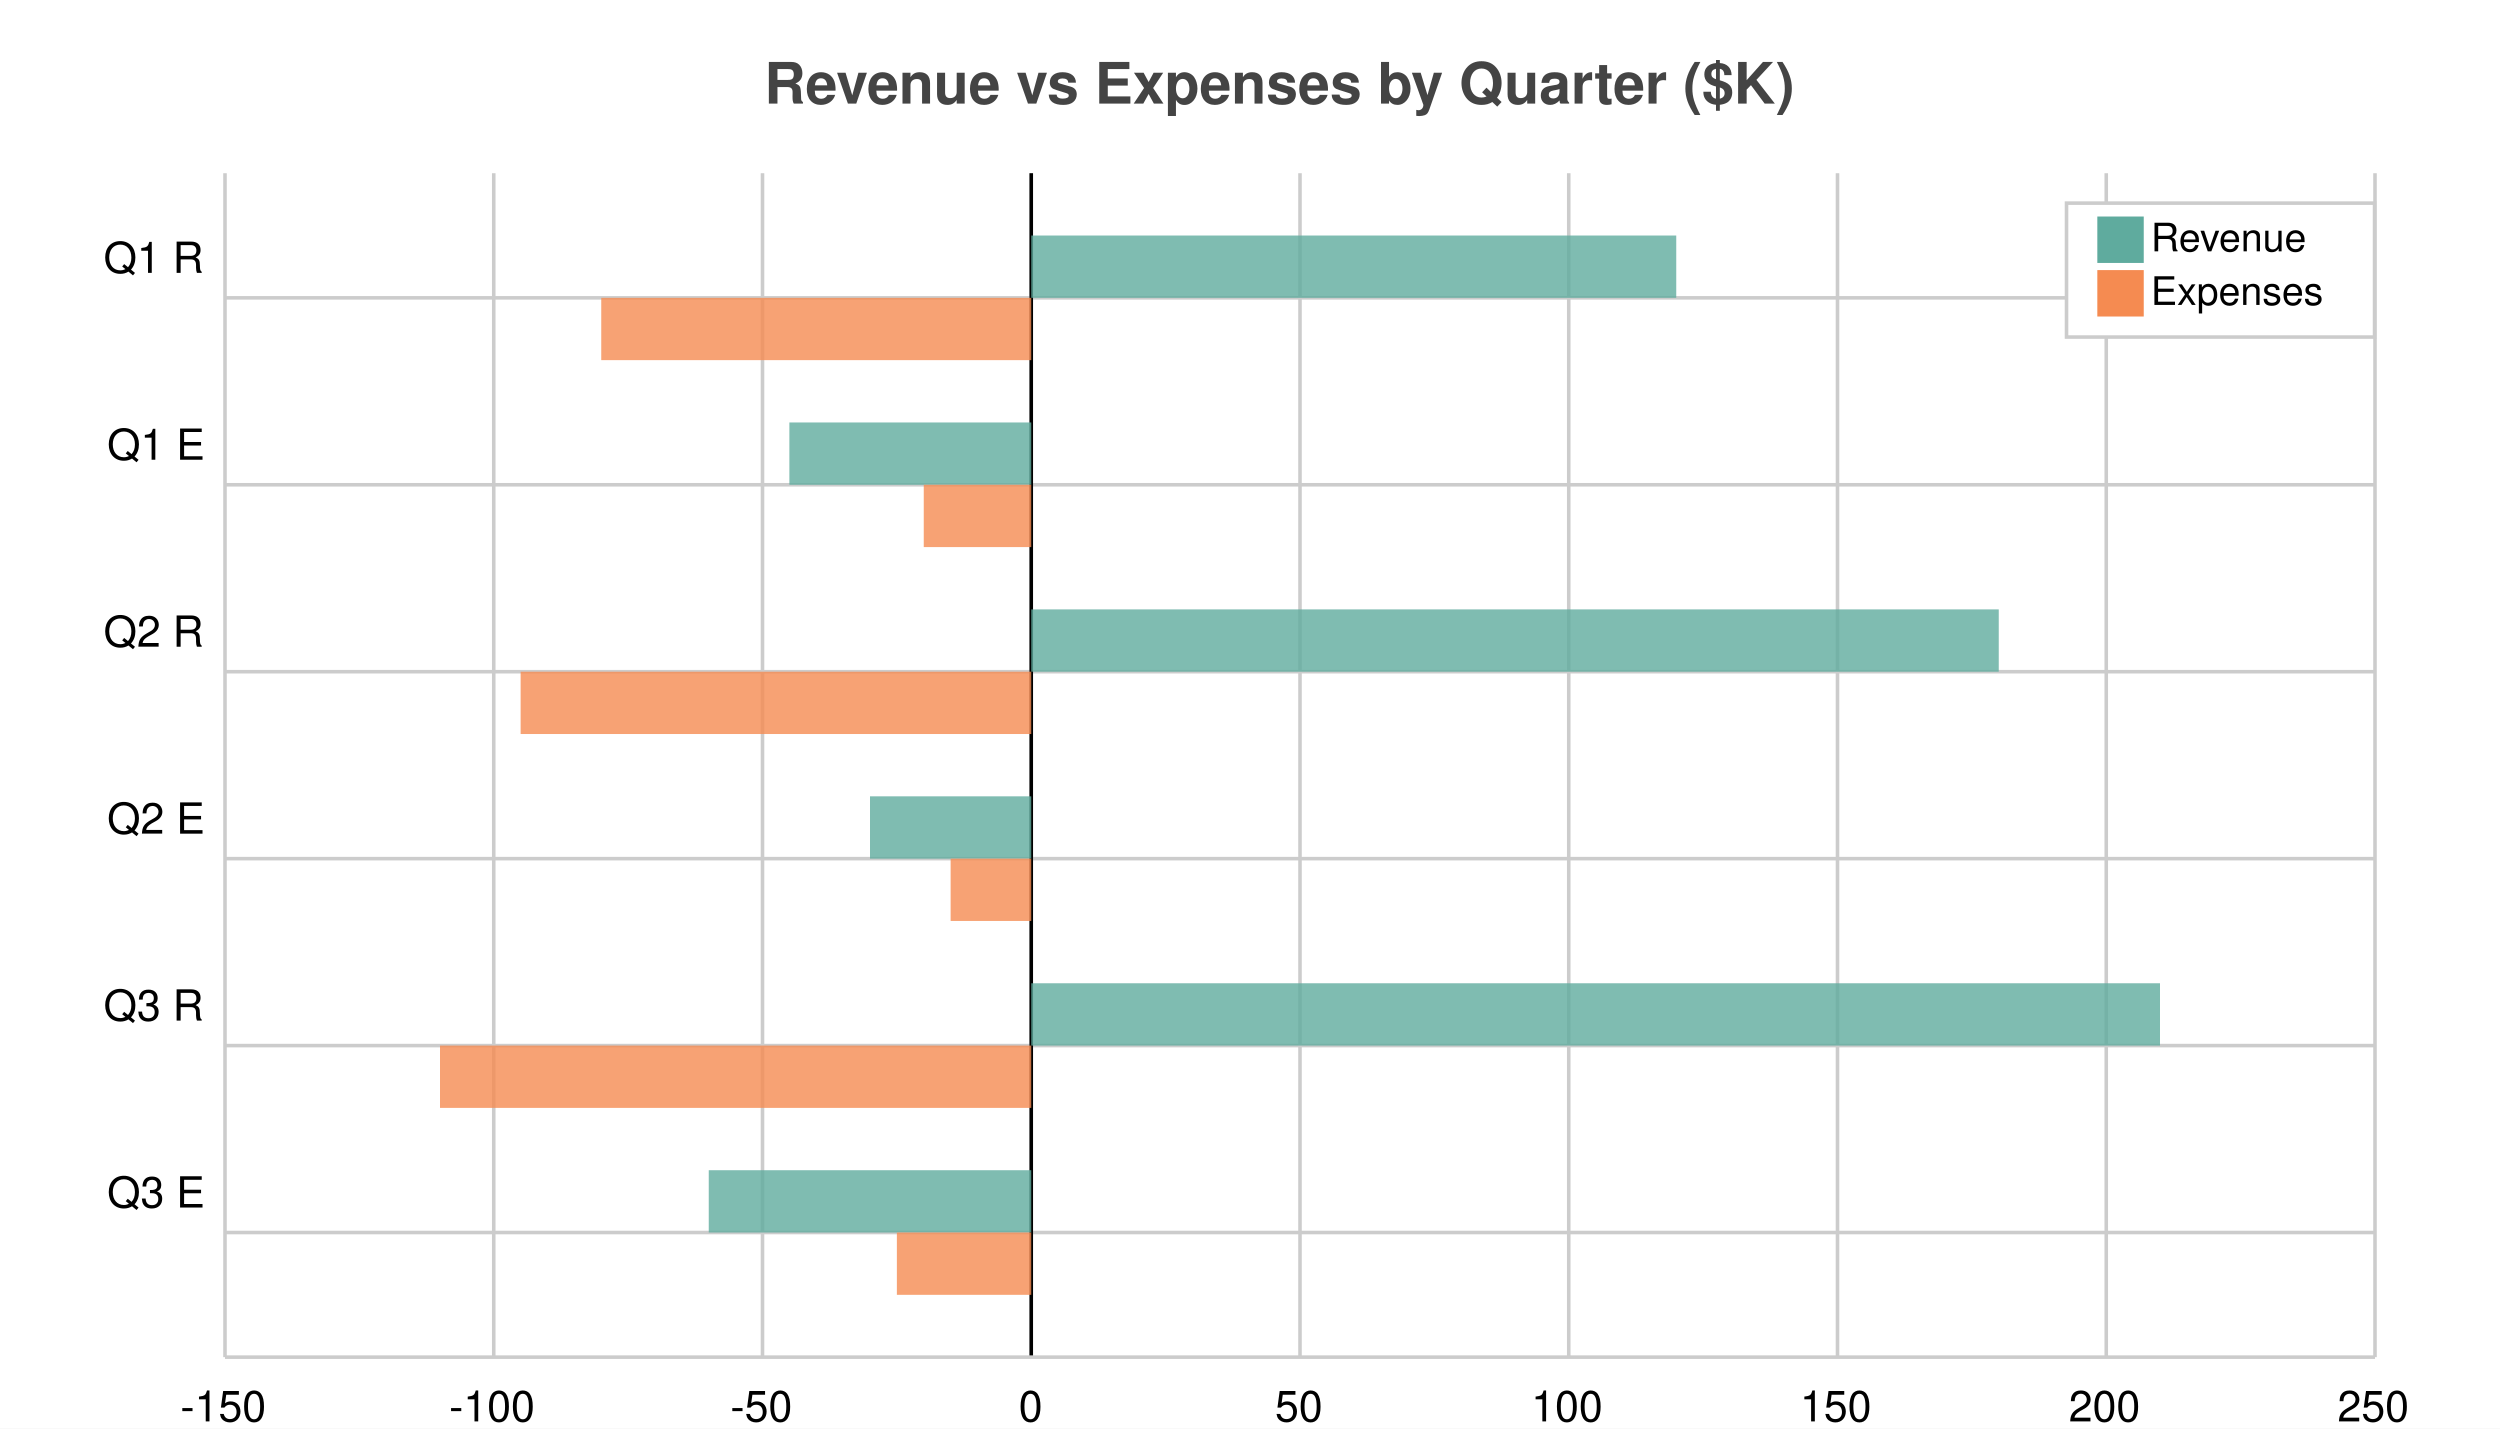
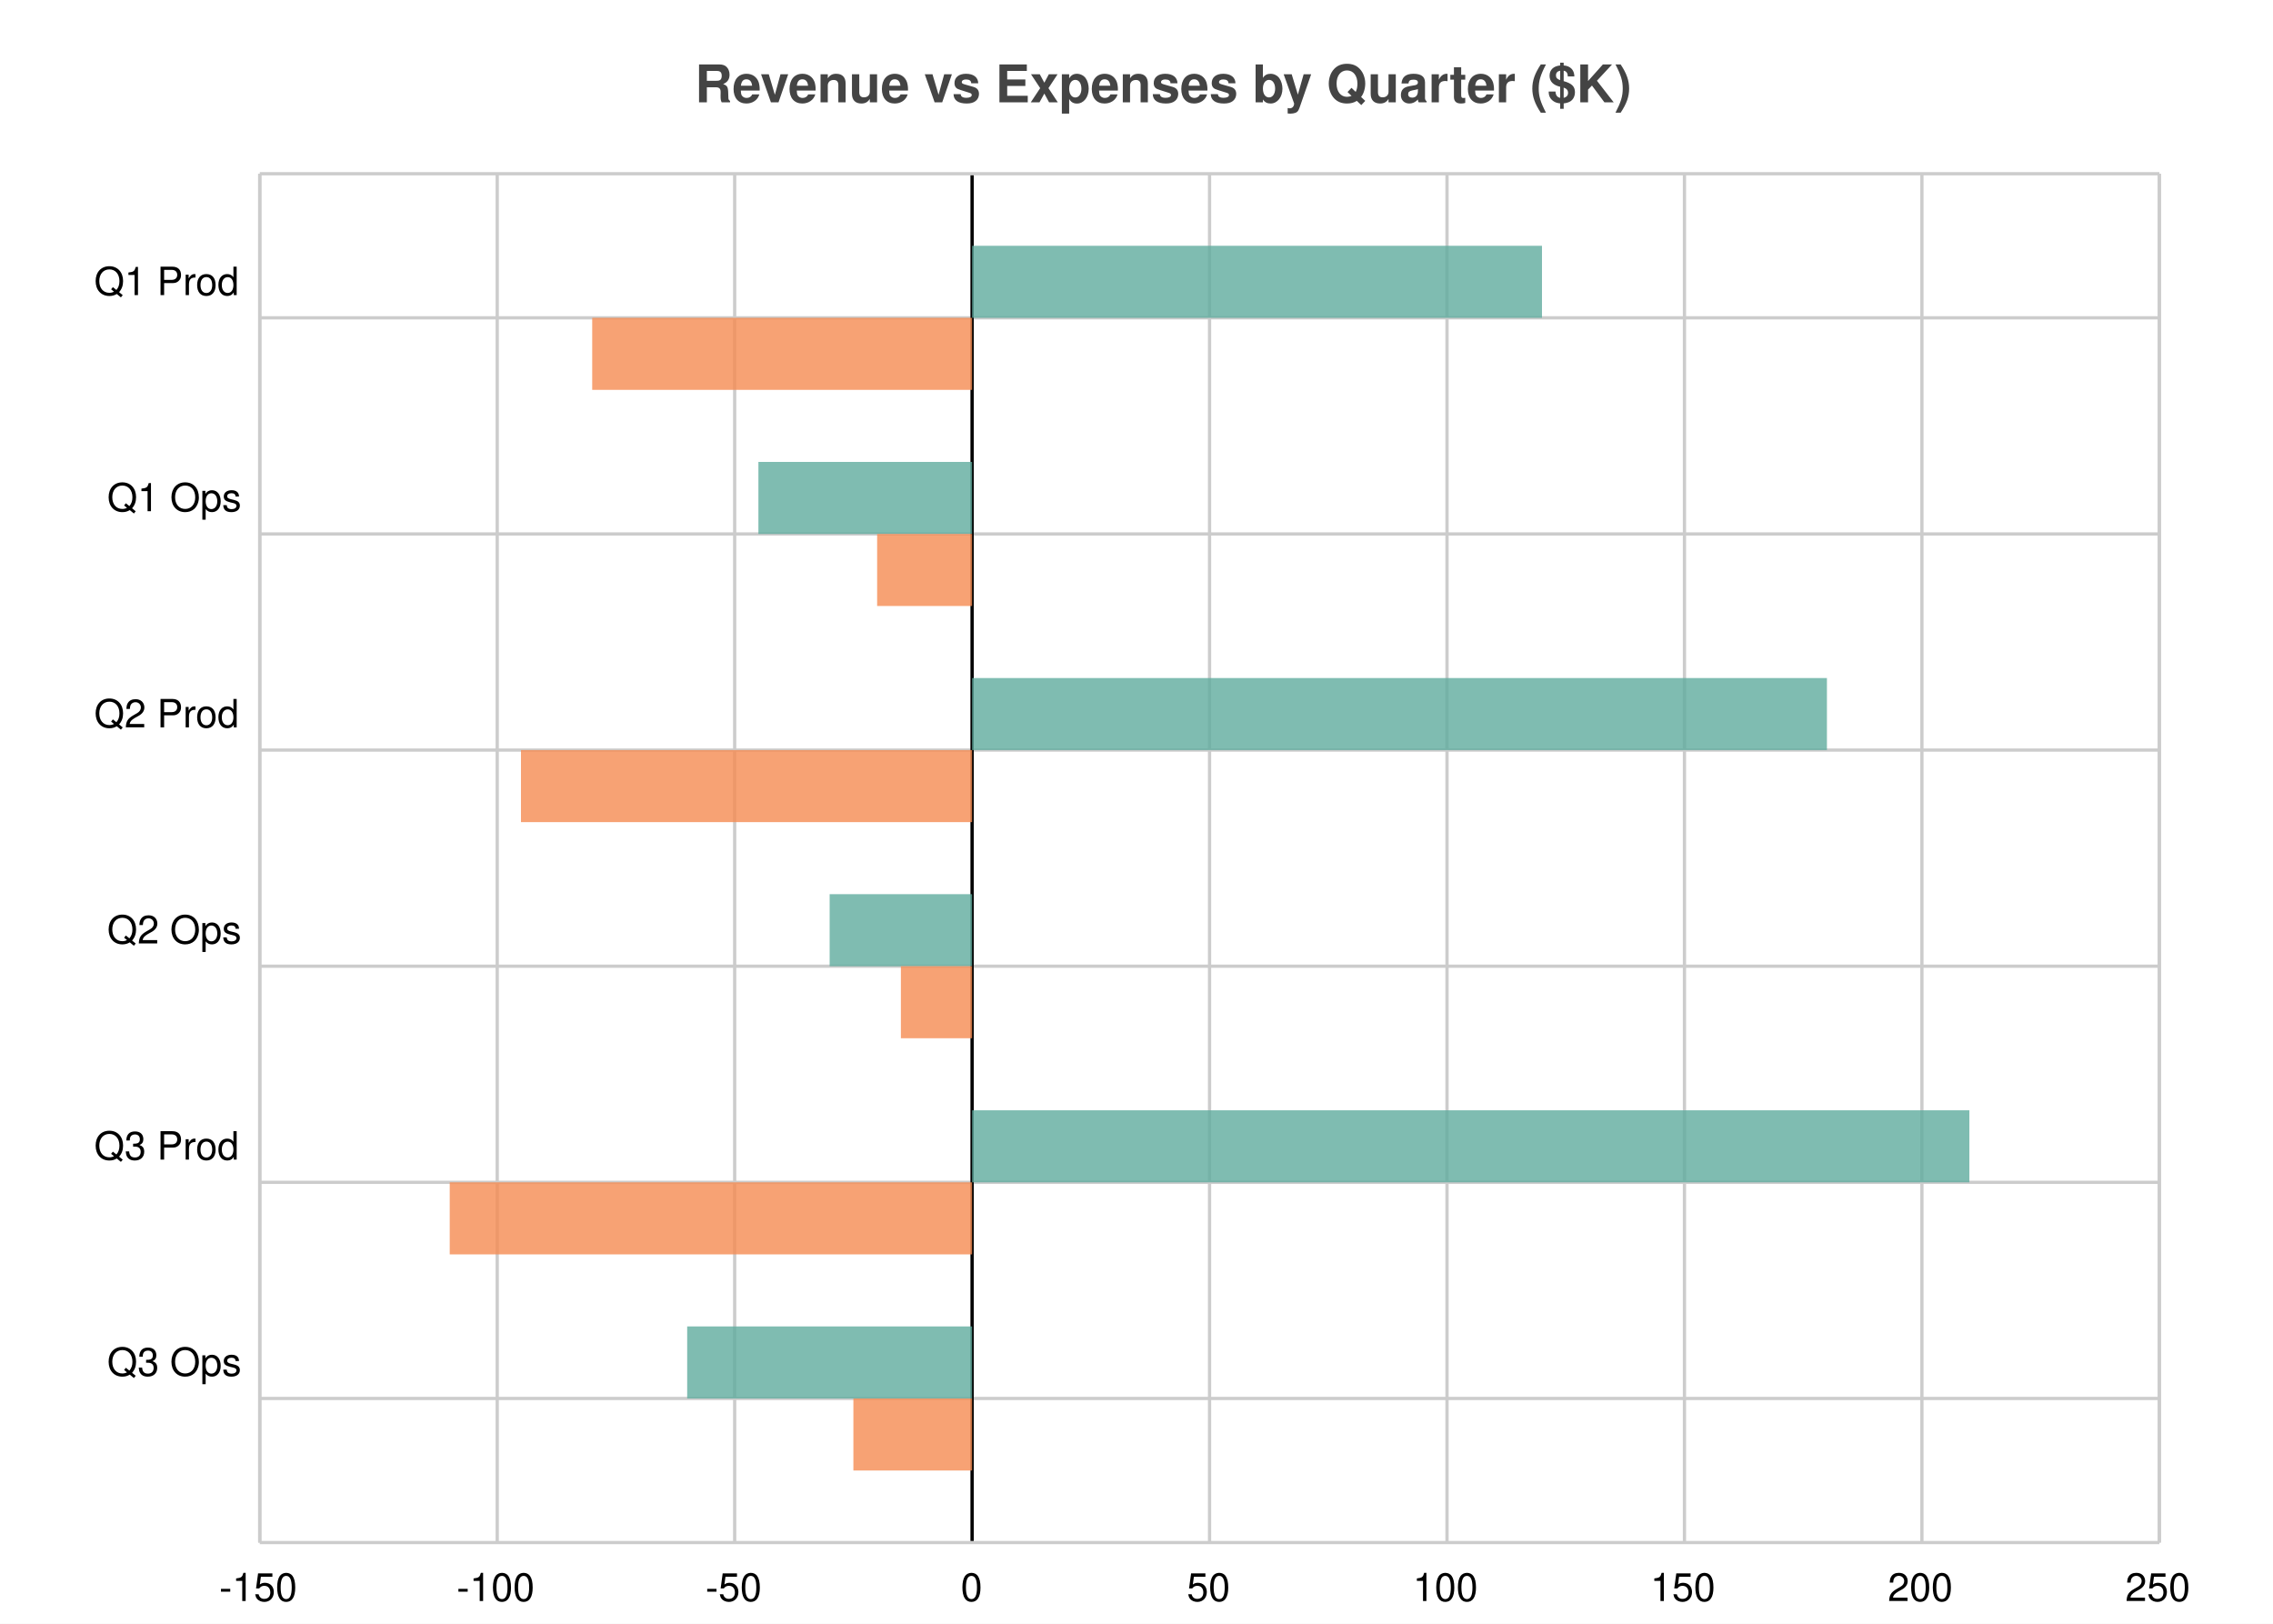
- <svg xmlns="http://www.w3.org/2000/svg" width="700" height="400" viewBox="0 0 700 400">
-   <path fill="white" d="M0 0 h700 v400 h-700 v-400Z" />
-   <text transform="translate(-136.0, 19)" fill="#444444" font-family="Helvetica" font-weight="bold" font-size="16" x="350.0" y="10.0">Revenue vs Expenses by Quarter ($K)</text>
+ <svg xmlns="http://www.w3.org/2000/svg" width="700" height="500" viewBox="0 0 700 500">
+   <path fill="white" d="M0 0 h700 v500 h-700 v-500Z" />
+   <text transform="translate(-136.0, 19)" fill="#444444" font-family="Helvetica" font-weight="bold" font-size="16" x="350.0" y="12.5">Revenue vs Expenses by Quarter ($K)</text>
  <g>
-     <path stroke="#CCCCCC" stroke-dasharray="None" d="M0 34.895 h602.0 M0 87.237 h602.0 M0 139.579 h602.0 M0 191.921 h602.0 M0 244.263 h602.0 M0 296.605 h602.0" transform="translate(63.0, 48.5)" />
-     <g font-size="12" font-family="Helvetica" transform="translate(57.0, 48.5)">
-       <text x="0" y="34.895" transform="translate(-28, -7.0)">Q1 R</text>
-       <text x="0" y="87.237" transform="translate(-27, -7.0)">Q1 E</text>
-       <text x="0" y="139.579" transform="translate(-28, -7.0)">Q2 R</text>
-       <text x="0" y="191.921" transform="translate(-27, -7.0)">Q2 E</text>
-       <text x="0" y="244.263" transform="translate(-28, -7.0)">Q3 R</text>
-       <text x="0" y="296.605" transform="translate(-27, -7.0)">Q3 E</text>
+     <path stroke="#CCCCCC" stroke-dasharray="None" d="M0 44.368 h585.0 M0 110.921 h585.0 M0 177.474 h585.0 M0 244.026 h585.0 M0 310.579 h585.0 M0 377.132 h585.0" transform="translate(80.0, 53.5)" />
+     <g font-size="12" font-family="Helvetica" transform="translate(74.0, 53.5)">
+       <text x="0" y="44.368" transform="translate(-45, -7.0)">Q1 Prod</text>
+       <text x="0" y="110.921" transform="translate(-41, -7.0)">Q1 Ops</text>
+       <text x="0" y="177.474" transform="translate(-45, -7.0)">Q2 Prod</text>
+       <text x="0" y="244.026" transform="translate(-41, -7.0)">Q2 Ops</text>
+       <text x="0" y="310.579" transform="translate(-45, -7.0)">Q3 Prod</text>
+       <text x="0" y="377.132" transform="translate(-41, -7.0)">Q3 Ops</text>
    </g>
  </g>
  <g>
-     <path stroke="#CCCCCC" stroke-dasharray="None" d="M602.0 0 v331.5 M526.75 0 v331.5 M451.5 0 v331.5 M376.25 0 v331.5 M301.0 0 v331.5 M225.75 0 v331.5 M150.5 0 v331.5 M75.25 0 v331.5 M0.0 0 v331.5" transform="translate(63.0, 48.5)" />
-     <g font-size="12" font-family="Helvetica" transform="translate(63.0, 66.5)">
-       <text x="602.0" y="331.5" transform="translate(-10.5, 0)">250</text>
-       <text x="526.75" y="331.5" transform="translate(-10.5, 0)">200</text>
-       <text x="451.5" y="331.5" transform="translate(-10.5, 0)">150</text>
-       <text x="376.25" y="331.5" transform="translate(-10.5, 0)">100</text>
-       <text x="301.0" y="331.5" transform="translate(-7.0, 0)">50</text>
-       <text x="225.75" y="331.5" transform="translate(-3.5, 0)">0</text>
-       <text x="150.5" y="331.5" transform="translate(-9.0, 0)">-50</text>
-       <text x="75.25" y="331.5" transform="translate(-12.5, 0)">-100</text>
-       <text x="0.0" y="331.5" transform="translate(-12.5, 0)">-150</text>
+     <path stroke="#CCCCCC" stroke-dasharray="None" d="M585.0 0 v421.5 M511.875 0 v421.5 M438.75 0 v421.5 M365.625 0 v421.5 M292.5 0 v421.5 M219.375 0 v421.5 M146.25 0 v421.5 M73.125 0 v421.5 M0.0 0 v421.5" transform="translate(80.0, 53.5)" />
+     <g font-size="12" font-family="Helvetica" transform="translate(80.0, 71.5)">
+       <text x="585.0" y="421.5" transform="translate(-10.5, 0)">250</text>
+       <text x="511.875" y="421.5" transform="translate(-10.5, 0)">200</text>
+       <text x="438.75" y="421.5" transform="translate(-10.5, 0)">150</text>
+       <text x="365.625" y="421.5" transform="translate(-10.5, 0)">100</text>
+       <text x="292.5" y="421.5" transform="translate(-7.0, 0)">50</text>
+       <text x="219.375" y="421.5" transform="translate(-3.5, 0)">0</text>
+       <text x="146.25" y="421.5" transform="translate(-9.0, 0)">-50</text>
+       <text x="73.125" y="421.5" transform="translate(-12.5, 0)">-100</text>
+       <text x="0.0" y="421.5" transform="translate(-12.5, 0)">-150</text>
    </g>
  </g>
-   <path transform="translate(63.0, 48.5)" d="M225.75 0 v331.5z" stroke="black" />
+   <path transform="translate(80.0, 53.5)" d="M219.375 0 v421.5z" stroke="black" />
  <g>
-     <g opacity="0.8" transform="translate(63.0, 48.5)">
-       <path d="M225.75 17.447 h180.6 v17.447 h-180.6 v-17.447Z M158.025 69.789 h67.725 v17.447 h-67.725 v-17.447Z M225.75 122.132 h270.9 v17.447 h-270.9 v-17.447Z M180.6 174.474 h45.15 v17.447 h-45.15 v-17.447Z M225.75 226.816 h316.05 v17.447 h-316.05 v-17.447Z M135.45 279.158 h90.3 v17.447 h-90.3 v-17.447Z" fill="#5fab9e" />
-       <path d="M105.35 34.895 h120.4 v17.447 h-120.4 v-17.447Z M195.65 87.237 h30.1 v17.447 h-30.1 v-17.447Z M82.775 139.579 h142.975 v17.447 h-142.975 v-17.447Z M203.175 191.921 h22.575 v17.447 h-22.575 v-17.447Z M60.2 244.263 h165.55 v17.447 h-165.55 v-17.447Z M188.125 296.605 h37.625 v17.447 h-37.625 v-17.447Z" fill="#f58b51" />
+     <g opacity="0.8" transform="translate(80.0, 53.5)">
+       <path d="M219.375 22.184 h175.5 v22.184 h-175.5 v-22.184Z M153.562 88.737 h65.812 v22.184 h-65.812 v-22.184Z M219.375 155.289 h263.25 v22.184 h-263.25 v-22.184Z M175.5 221.842 h43.875 v22.184 h-43.875 v-22.184Z M219.375 288.395 h307.125 v22.184 h-307.125 v-22.184Z M131.625 354.947 h87.75 v22.184 h-87.75 v-22.184Z" fill="#5fab9e" />
+       <path d="M102.375 44.368 h117.0 v22.184 h-117.0 v-22.184Z M190.125 110.921 h29.25 v22.184 h-29.25 v-22.184Z M80.438 177.474 h138.938 v22.184 h-138.938 v-22.184Z M197.438 244.026 h21.938 v22.184 h-21.938 v-22.184Z M58.5 310.579 h160.875 v22.184 h-160.875 v-22.184Z M182.812 377.132 h36.562 v22.184 h-36.562 v-22.184Z" fill="#f58b51" />
    </g>
-     <path stroke="#CCCCCC" stroke-dasharray="None" d="M0 331.5 h602.0" transform="translate(63.0, 48.5)" />
-   </g>
-   <g>
-     <rect transform="translate(-8.625, -3.75)" x="587.25" y="60.625" width="86.25" height="37.5" fill="#ffffff" stroke="#CCCCCC" />
-     <g transform="translate(0, 13)">
-       <rect y="47.625" x="587.25" width="13" height="13" fill="#5fab9e" />
-       <text y="57.375" x="602.25" font-size="11" font-family="Helvetica">Revenue</text>
-     </g>
-     <g transform="translate(0, 15)">
-       <rect y="60.625" x="587.25" width="13" height="13" fill="#f58b51" />
-       <text y="70.375" x="602.25" font-size="11" font-family="Helvetica">Expenses</text>
-     </g>
+     <path stroke="#CCCCCC" stroke-dasharray="None" d="M0 421.5 h585.0" transform="translate(80.0, 53.5)" />
+     <path stroke="#CCCCCC" stroke-dasharray="None" d="M0 0 h585.0" transform="translate(80.0, 53.5)" />
+     <path stroke="#CCCCCC" stroke-dasharray="None" d="M0 0 v421.5" transform="translate(80.0, 53.5)" />
+     <path stroke="#CCCCCC" stroke-dasharray="None" d="M585.0 0 v421.5" transform="translate(80.0, 53.5)" />
  </g>
</svg>
